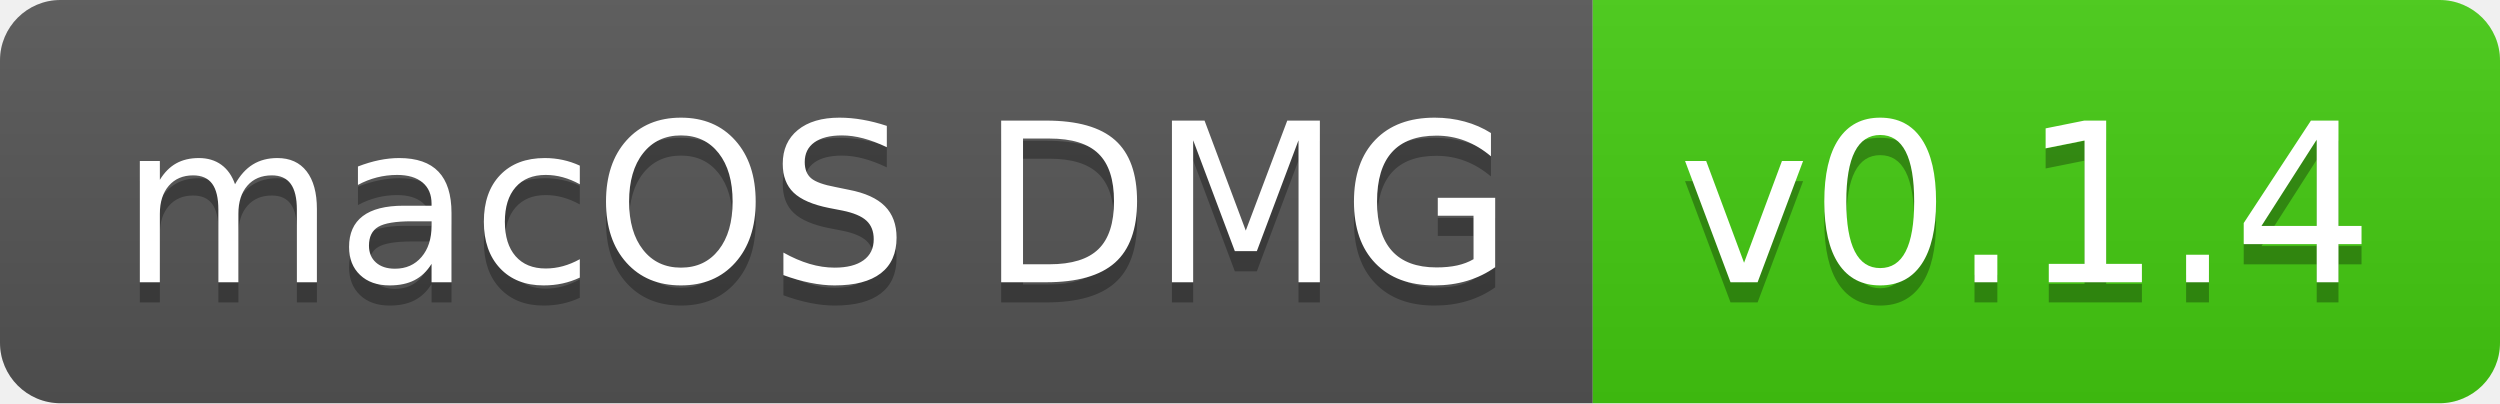
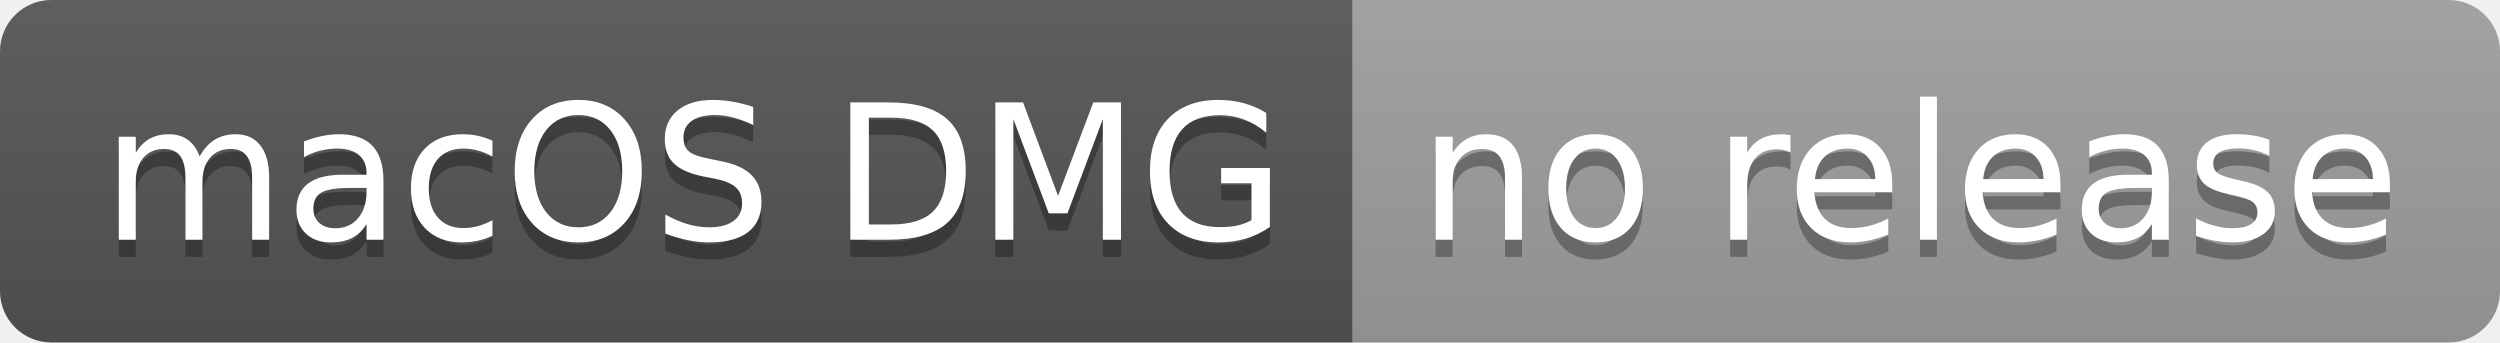
- <svg xmlns="http://www.w3.org/2000/svg" width="124" height="20" role="img" aria-label="macOS DMG: v0.1.4">
+ <svg xmlns="http://www.w3.org/2000/svg" width="146" height="20" role="img" aria-label="macOS DMG: no release">
  <linearGradient id="s" x2="0" y2="100%">
    <stop offset="0" stop-color="#bbb" stop-opacity=".1" />
    <stop offset="1" stop-opacity=".1" />
  </linearGradient>
  <clipPath id="r">
-     <rect width="124" height="20" rx="3" fill="#fff" />
+     <rect width="146" height="20" rx="3" fill="#fff" />
  </clipPath>
  <g clip-path="url(#r)">
    <rect width="79" height="20" fill="#555" />
-     <rect x="79" width="45" height="20" fill="#4c1" />
-     <rect width="124" height="20" fill="url(#s)" />
+     <rect x="79" width="67" height="20" fill="#9f9f9f" />
+     <rect width="146" height="20" fill="url(#s)" />
  </g>
  <g fill="#fff" text-anchor="middle" font-family="Verdana,Geneva,DejaVu Sans,sans-serif" text-rendering="geometricPrecision" font-size="110">
    <text aria-hidden="true" x="405" y="150" fill="#010101" fill-opacity=".3" transform="scale(.1)" textLength="690">macOS DMG</text>
    <text x="405" y="140" transform="scale(.1)" fill="#fff" textLength="690">macOS DMG</text>
-     <text aria-hidden="true" x="1005" y="150" fill="#010101" fill-opacity=".3" transform="scale(.1)" textLength="350">v0.1.4</text>
-     <text x="1005" y="140" transform="scale(.1)" fill="#fff" textLength="350">v0.1.4</text>
+     <text aria-hidden="true" x="1115" y="150" fill="#010101" fill-opacity=".3" transform="scale(.1)" textLength="570">no release</text>
+     <text x="1115" y="140" transform="scale(.1)" fill="#fff" textLength="570">no release</text>
  </g>
</svg>
